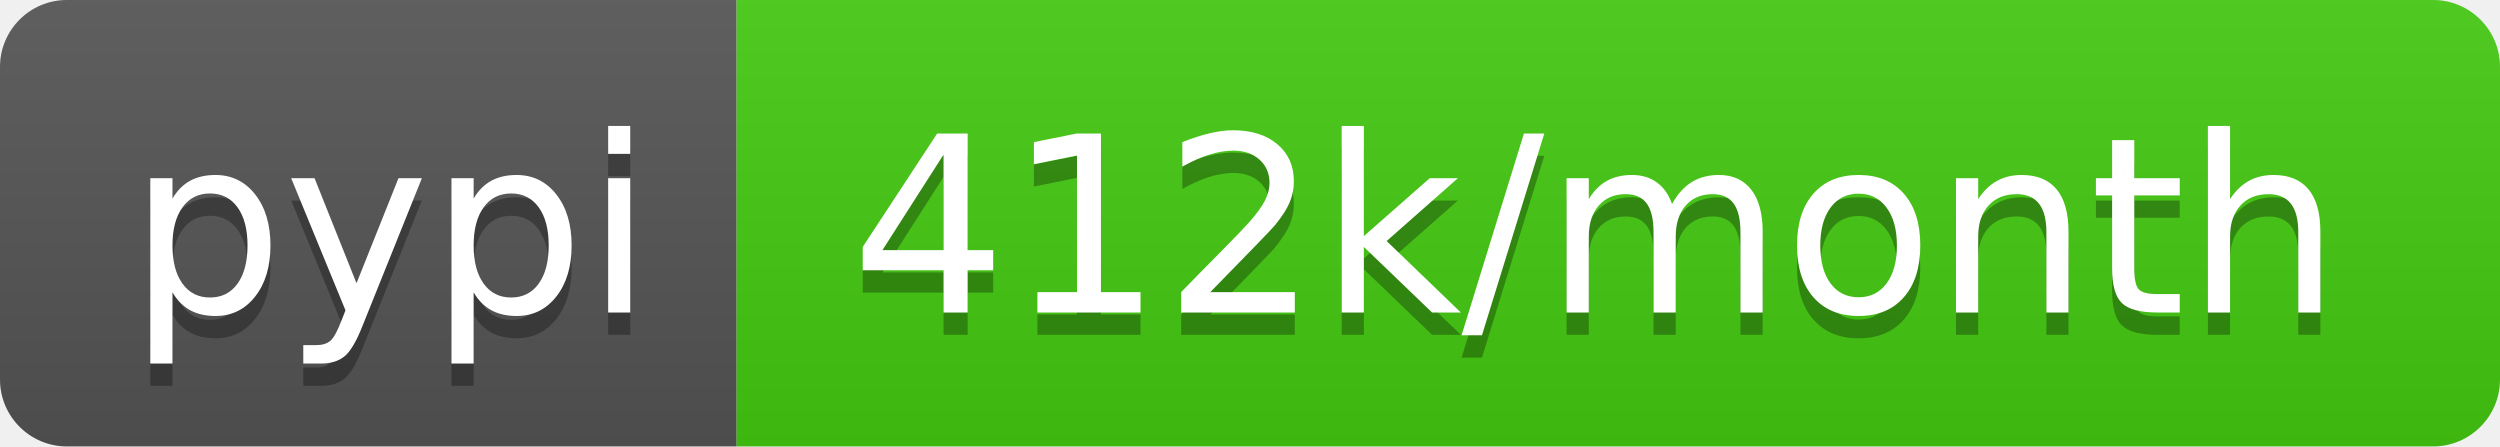
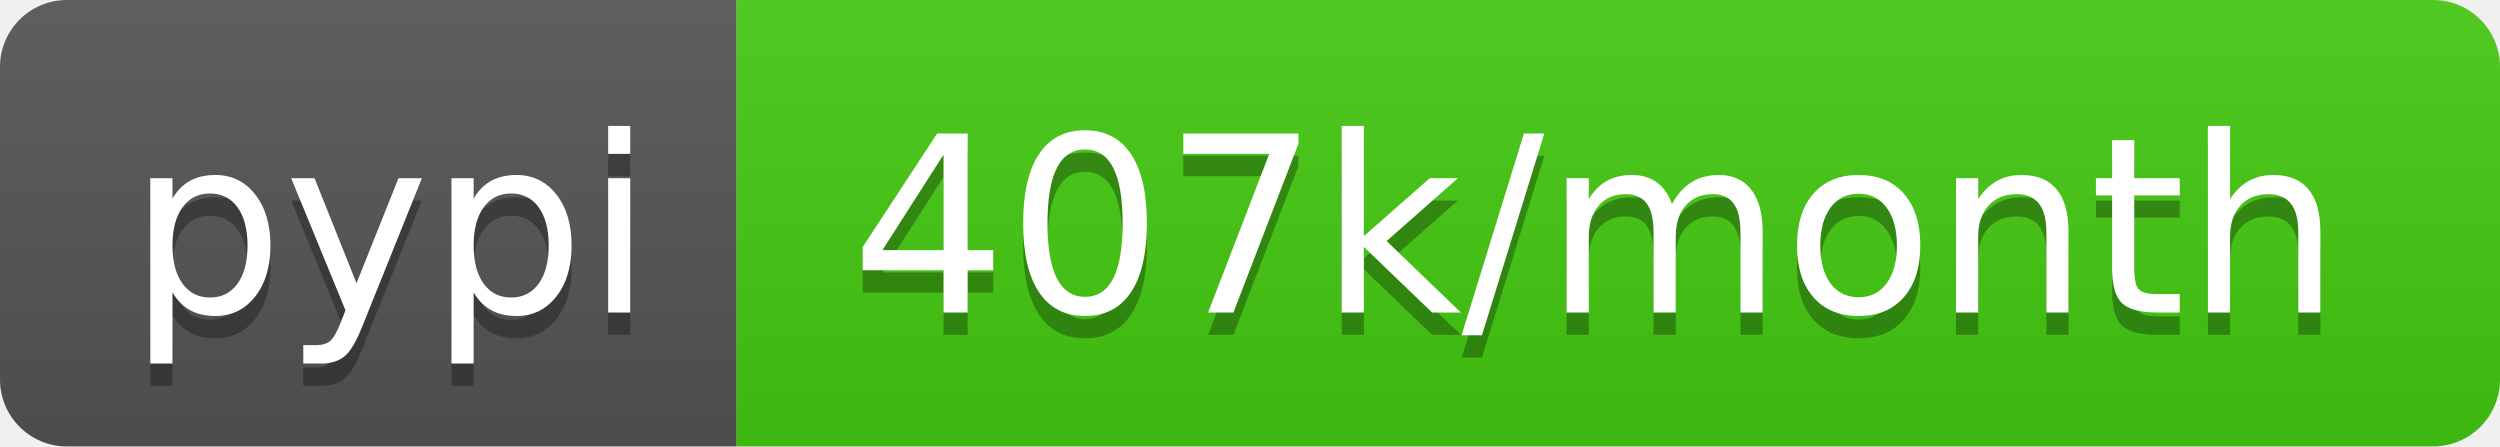
- <svg xmlns="http://www.w3.org/2000/svg" width="112" height="20" role="img" aria-label="pypi: 412k/month">
+ <svg xmlns="http://www.w3.org/2000/svg" width="112" height="20" role="img" aria-label="pypi: 407k/month">
  <linearGradient id="s" x2="0" y2="100%">
    <stop offset="0" stop-color="#bbb" stop-opacity=".1" />
    <stop offset="1" stop-opacity=".1" />
  </linearGradient>
  <clipPath id="r">
    <rect width="112" height="20" rx="3" fill="#fff" />
  </clipPath>
  <g clip-path="url(#r)">
    <rect width="33" height="20" fill="#555" />
    <rect x="33" width="79" height="20" fill="#4c1" />
    <rect width="112" height="20" fill="url(#s)" />
  </g>
  <g fill="#fff" text-anchor="middle" font-family="Verdana,Geneva,DejaVu Sans,sans-serif" text-rendering="geometricPrecision" font-size="110">
    <text aria-hidden="true" x="175" y="150" fill="#010101" fill-opacity=".3" transform="scale(.1)" textLength="230">pypi</text>
    <text x="175" y="140" transform="scale(.1)" fill="#fff" textLength="230">pypi</text>
-     <text aria-hidden="true" x="715" y="150" fill="#010101" fill-opacity=".3" transform="scale(.1)" textLength="690">412k/month</text>
-     <text x="715" y="140" transform="scale(.1)" fill="#fff" textLength="690">412k/month</text>
+     <text aria-hidden="true" x="715" y="150" fill="#010101" fill-opacity=".3" transform="scale(.1)" textLength="690">407k/month</text>
+     <text x="715" y="140" transform="scale(.1)" fill="#fff" textLength="690">407k/month</text>
  </g>
</svg>
